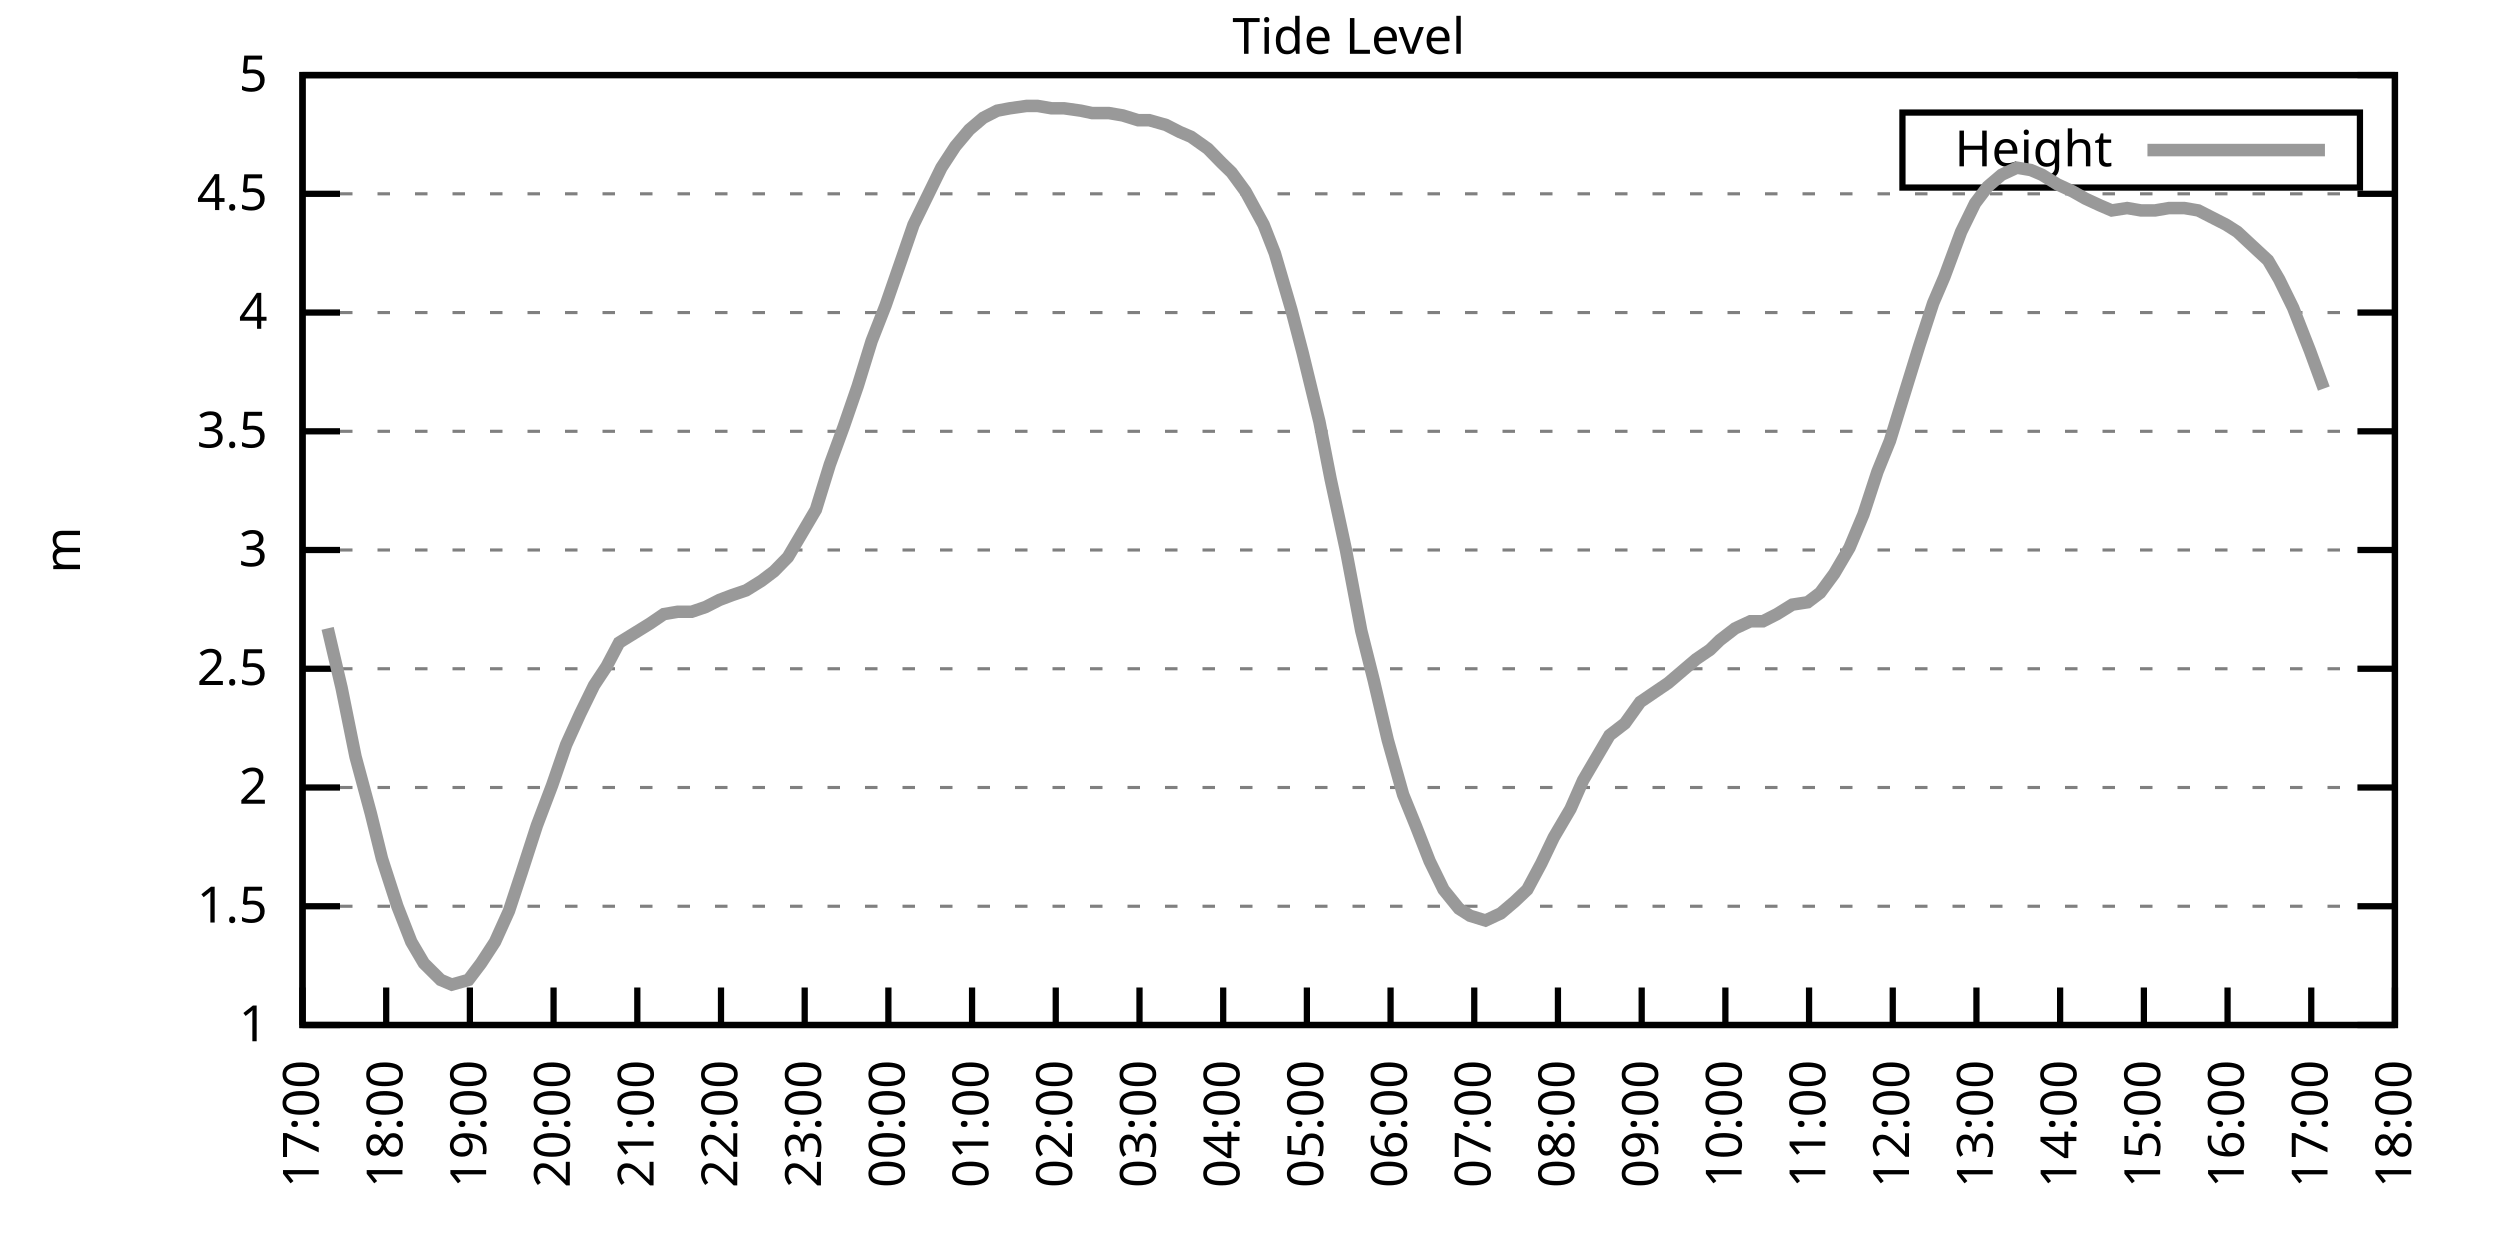
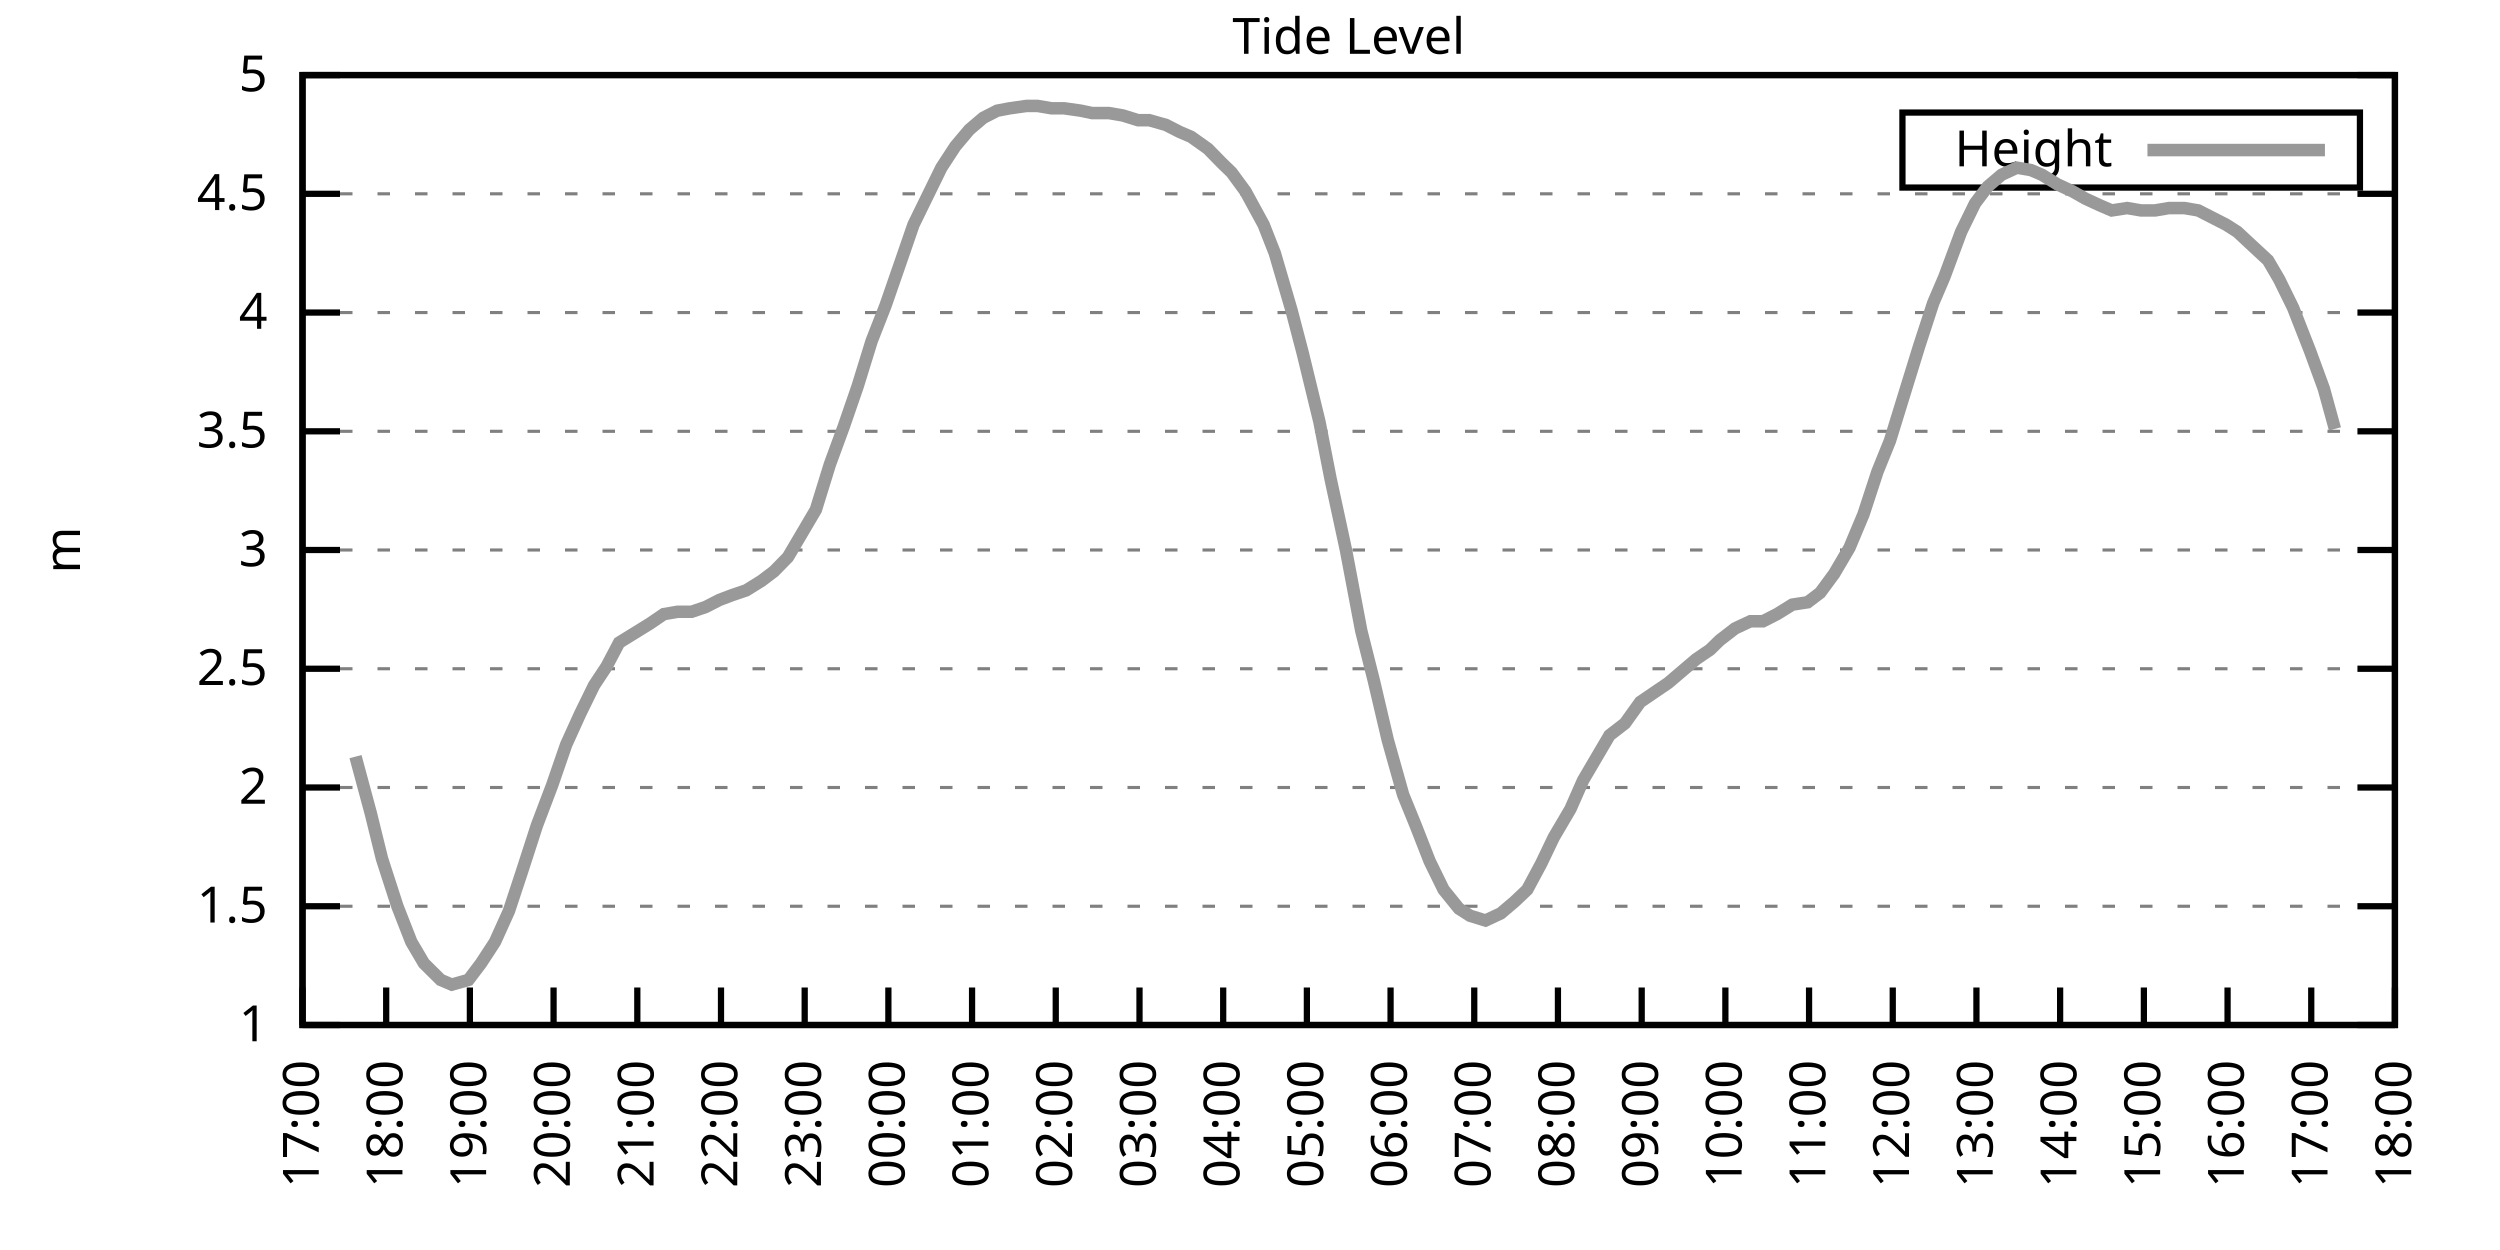
<svg xmlns="http://www.w3.org/2000/svg" xmlns:xlink="http://www.w3.org/1999/xlink" width="400" height="200" viewBox="0 0 400 200">
  <g id="gnuplot_canvas">
    <rect x="0" y="0" width="400" height="200" fill="none" />
    <defs>
      <circle id="gpDot" r="0.5" stroke-width="0.5" stroke="currentColor" />
      <path id="gpPt0" stroke-width="0.333" stroke="currentColor" d="M-1,0 h2 M0,-1 v2" />
      <path id="gpPt1" stroke-width="0.333" stroke="currentColor" d="M-1,-1 L1,1 M1,-1 L-1,1" />
      <path id="gpPt2" stroke-width="0.333" stroke="currentColor" d="M-1,0 L1,0 M0,-1 L0,1 M-1,-1 L1,1 M-1,1 L1,-1" />
      <rect id="gpPt3" stroke-width="0.333" stroke="currentColor" x="-1" y="-1" width="2" height="2" />
      <rect id="gpPt4" stroke-width="0.333" stroke="currentColor" fill="currentColor" x="-1" y="-1" width="2" height="2" />
      <circle id="gpPt5" stroke-width="0.333" stroke="currentColor" cx="0" cy="0" r="1" />
      <use xlink:href="#gpPt5" id="gpPt6" fill="currentColor" stroke="none" />
      <path id="gpPt7" stroke-width="0.333" stroke="currentColor" d="M0,-1.33 L-1.33,0.67 L1.33,0.67 z" />
      <use xlink:href="#gpPt7" id="gpPt8" fill="currentColor" stroke="none" />
      <use xlink:href="#gpPt7" id="gpPt9" stroke="currentColor" transform="rotate(180)" />
      <use xlink:href="#gpPt9" id="gpPt10" fill="currentColor" stroke="none" />
      <use xlink:href="#gpPt3" id="gpPt11" stroke="currentColor" transform="rotate(45)" />
      <use xlink:href="#gpPt11" id="gpPt12" fill="currentColor" stroke="none" />
      <path id="gpPt13" stroke-width="0.333" stroke="currentColor" d="M0,1.330 L1.265,0.411 L0.782,-1.067 L-0.782,-1.076 L-1.265,0.411 z" />
      <use xlink:href="#gpPt13" id="gpPt14" fill="currentColor" stroke="none" />
      <filter id="textbox" filterUnits="objectBoundingBox" x="0" y="0" height="1" width="1">
        <feFlood flood-color="white" flood-opacity="1" result="bgnd" />
        <feComposite in="SourceGraphic" in2="bgnd" operator="atop" />
      </filter>
      <filter id="greybox" filterUnits="objectBoundingBox" x="0" y="0" height="1" width="1">
        <feFlood flood-color="lightgrey" flood-opacity="1" result="grey" />
        <feComposite in="SourceGraphic" in2="grey" operator="atop" />
      </filter>
    </defs>
    <g fill="none" color="white" stroke="currentColor" stroke-width="1.00" stroke-linecap="butt" stroke-linejoin="miter">
</g>
    <g fill="none" color="black" stroke="currentColor" stroke-width="1.00" stroke-linecap="butt" stroke-linejoin="miter">
      <g stroke="none" shape-rendering="crispEdges">
        <polygon fill="rgb(255, 255, 255)" points="48.40,164.00 383.18,164.00 383.18,12.02 48.40,12.02 " />
      </g>
    </g>
    <g fill="none" color="black" stroke="currentColor" stroke-width="1.00" stroke-linecap="butt" stroke-linejoin="miter">
</g>
    <g fill="none" color="black" stroke="black" stroke-width="0.50" stroke-linecap="butt" stroke-linejoin="miter">
</g>
    <g fill="none" color="gray" stroke="currentColor" stroke-width="0.50" stroke-linecap="butt" stroke-linejoin="miter">
      <path stroke="gray" stroke-dasharray="2,4" class="gridline" d="M48.40,164.00 L383.19,164.00  " />
    </g>
    <g fill="none" color="gray" stroke="gray" stroke-width="1.00" stroke-linecap="butt" stroke-linejoin="miter">
</g>
    <g fill="none" color="black" stroke="currentColor" stroke-width="1.00" stroke-linecap="butt" stroke-linejoin="miter">
      <path stroke="black" d="M48.40,164.00 L54.40,164.00 M383.19,164.00 L377.19,164.00  " />
      <g transform="translate(42.80,166.60)" stroke="none" fill="black" font-family="Sans" font-size="8.00" text-anchor="end">
        <text>
          <tspan font-family="Sans"> 1</tspan>
        </text>
      </g>
    </g>
    <g fill="none" color="black" stroke="currentColor" stroke-width="1.00" stroke-linecap="butt" stroke-linejoin="miter">
</g>
    <g fill="none" color="black" stroke="black" stroke-width="0.50" stroke-linecap="butt" stroke-linejoin="miter">
</g>
    <g fill="none" color="gray" stroke="currentColor" stroke-width="0.50" stroke-linecap="butt" stroke-linejoin="miter">
      <path stroke="gray" stroke-dasharray="2,4" class="gridline" d="M48.40,145.00 L383.19,145.00  " />
    </g>
    <g fill="none" color="gray" stroke="gray" stroke-width="1.00" stroke-linecap="butt" stroke-linejoin="miter">
</g>
    <g fill="none" color="black" stroke="currentColor" stroke-width="1.00" stroke-linecap="butt" stroke-linejoin="miter">
      <path stroke="black" d="M48.40,145.00 L54.40,145.00 M383.19,145.00 L377.19,145.00  " />
      <g transform="translate(42.80,147.60)" stroke="none" fill="black" font-family="Sans" font-size="8.00" text-anchor="end">
        <text>
          <tspan font-family="Sans"> 1.5</tspan>
        </text>
      </g>
    </g>
    <g fill="none" color="black" stroke="currentColor" stroke-width="1.00" stroke-linecap="butt" stroke-linejoin="miter">
</g>
    <g fill="none" color="black" stroke="black" stroke-width="0.50" stroke-linecap="butt" stroke-linejoin="miter">
</g>
    <g fill="none" color="gray" stroke="currentColor" stroke-width="0.50" stroke-linecap="butt" stroke-linejoin="miter">
      <path stroke="gray" stroke-dasharray="2,4" class="gridline" d="M48.40,126.00 L383.19,126.00  " />
    </g>
    <g fill="none" color="gray" stroke="gray" stroke-width="1.00" stroke-linecap="butt" stroke-linejoin="miter">
</g>
    <g fill="none" color="black" stroke="currentColor" stroke-width="1.00" stroke-linecap="butt" stroke-linejoin="miter">
      <path stroke="black" d="M48.40,126.00 L54.40,126.00 M383.19,126.00 L377.19,126.00  " />
      <g transform="translate(42.80,128.60)" stroke="none" fill="black" font-family="Sans" font-size="8.00" text-anchor="end">
        <text>
          <tspan font-family="Sans"> 2</tspan>
        </text>
      </g>
    </g>
    <g fill="none" color="black" stroke="currentColor" stroke-width="1.00" stroke-linecap="butt" stroke-linejoin="miter">
</g>
    <g fill="none" color="black" stroke="black" stroke-width="0.50" stroke-linecap="butt" stroke-linejoin="miter">
</g>
    <g fill="none" color="gray" stroke="currentColor" stroke-width="0.50" stroke-linecap="butt" stroke-linejoin="miter">
      <path stroke="gray" stroke-dasharray="2,4" class="gridline" d="M48.40,107.00 L383.19,107.00  " />
    </g>
    <g fill="none" color="gray" stroke="gray" stroke-width="1.00" stroke-linecap="butt" stroke-linejoin="miter">
</g>
    <g fill="none" color="black" stroke="currentColor" stroke-width="1.00" stroke-linecap="butt" stroke-linejoin="miter">
      <path stroke="black" d="M48.40,107.00 L54.40,107.00 M383.19,107.00 L377.19,107.00  " />
      <g transform="translate(42.80,109.60)" stroke="none" fill="black" font-family="Sans" font-size="8.00" text-anchor="end">
        <text>
          <tspan font-family="Sans"> 2.5</tspan>
        </text>
      </g>
    </g>
    <g fill="none" color="black" stroke="currentColor" stroke-width="1.00" stroke-linecap="butt" stroke-linejoin="miter">
</g>
    <g fill="none" color="black" stroke="black" stroke-width="0.50" stroke-linecap="butt" stroke-linejoin="miter">
</g>
    <g fill="none" color="gray" stroke="currentColor" stroke-width="0.50" stroke-linecap="butt" stroke-linejoin="miter">
      <path stroke="gray" stroke-dasharray="2,4" class="gridline" d="M48.40,88.00 L383.19,88.00  " />
    </g>
    <g fill="none" color="gray" stroke="gray" stroke-width="1.00" stroke-linecap="butt" stroke-linejoin="miter">
</g>
    <g fill="none" color="black" stroke="currentColor" stroke-width="1.00" stroke-linecap="butt" stroke-linejoin="miter">
      <path stroke="black" d="M48.40,88.00 L54.40,88.00 M383.19,88.00 L377.19,88.00  " />
      <g transform="translate(42.80,90.60)" stroke="none" fill="black" font-family="Sans" font-size="8.00" text-anchor="end">
        <text>
          <tspan font-family="Sans"> 3</tspan>
        </text>
      </g>
    </g>
    <g fill="none" color="black" stroke="currentColor" stroke-width="1.00" stroke-linecap="butt" stroke-linejoin="miter">
</g>
    <g fill="none" color="black" stroke="black" stroke-width="0.50" stroke-linecap="butt" stroke-linejoin="miter">
</g>
    <g fill="none" color="gray" stroke="currentColor" stroke-width="0.50" stroke-linecap="butt" stroke-linejoin="miter">
      <path stroke="gray" stroke-dasharray="2,4" class="gridline" d="M48.40,69.01 L383.19,69.01  " />
    </g>
    <g fill="none" color="gray" stroke="gray" stroke-width="1.00" stroke-linecap="butt" stroke-linejoin="miter">
</g>
    <g fill="none" color="black" stroke="currentColor" stroke-width="1.00" stroke-linecap="butt" stroke-linejoin="miter">
      <path stroke="black" d="M48.40,69.01 L54.40,69.01 M383.19,69.01 L377.19,69.01  " />
      <g transform="translate(42.80,71.61)" stroke="none" fill="black" font-family="Sans" font-size="8.00" text-anchor="end">
        <text>
          <tspan font-family="Sans"> 3.5</tspan>
        </text>
      </g>
    </g>
    <g fill="none" color="black" stroke="currentColor" stroke-width="1.00" stroke-linecap="butt" stroke-linejoin="miter">
</g>
    <g fill="none" color="black" stroke="black" stroke-width="0.50" stroke-linecap="butt" stroke-linejoin="miter">
</g>
    <g fill="none" color="gray" stroke="currentColor" stroke-width="0.50" stroke-linecap="butt" stroke-linejoin="miter">
      <path stroke="gray" stroke-dasharray="2,4" class="gridline" d="M48.40,50.01 L383.19,50.01  " />
    </g>
    <g fill="none" color="gray" stroke="gray" stroke-width="1.00" stroke-linecap="butt" stroke-linejoin="miter">
</g>
    <g fill="none" color="black" stroke="currentColor" stroke-width="1.00" stroke-linecap="butt" stroke-linejoin="miter">
      <path stroke="black" d="M48.40,50.01 L54.40,50.01 M383.19,50.01 L377.19,50.01  " />
      <g transform="translate(42.80,52.61)" stroke="none" fill="black" font-family="Sans" font-size="8.00" text-anchor="end">
        <text>
          <tspan font-family="Sans"> 4</tspan>
        </text>
      </g>
    </g>
    <g fill="none" color="black" stroke="currentColor" stroke-width="1.00" stroke-linecap="butt" stroke-linejoin="miter">
</g>
    <g fill="none" color="black" stroke="black" stroke-width="0.50" stroke-linecap="butt" stroke-linejoin="miter">
</g>
    <g fill="none" color="gray" stroke="currentColor" stroke-width="0.50" stroke-linecap="butt" stroke-linejoin="miter">
      <path stroke="gray" stroke-dasharray="2,4" class="gridline" d="M48.40,31.01 L383.19,31.01  " />
    </g>
    <g fill="none" color="gray" stroke="gray" stroke-width="1.00" stroke-linecap="butt" stroke-linejoin="miter">
</g>
    <g fill="none" color="black" stroke="currentColor" stroke-width="1.00" stroke-linecap="butt" stroke-linejoin="miter">
      <path stroke="black" d="M48.40,31.01 L54.40,31.01 M383.19,31.01 L377.19,31.01  " />
      <g transform="translate(42.80,33.61)" stroke="none" fill="black" font-family="Sans" font-size="8.00" text-anchor="end">
        <text>
          <tspan font-family="Sans"> 4.5</tspan>
        </text>
      </g>
    </g>
    <g fill="none" color="black" stroke="currentColor" stroke-width="1.00" stroke-linecap="butt" stroke-linejoin="miter">
</g>
    <g fill="none" color="black" stroke="black" stroke-width="0.50" stroke-linecap="butt" stroke-linejoin="miter">
</g>
    <g fill="none" color="gray" stroke="currentColor" stroke-width="0.50" stroke-linecap="butt" stroke-linejoin="miter">
      <path stroke="gray" stroke-dasharray="2,4" class="gridline" d="M48.40,12.01 L383.19,12.01  " />
    </g>
    <g fill="none" color="gray" stroke="gray" stroke-width="1.00" stroke-linecap="butt" stroke-linejoin="miter">
</g>
    <g fill="none" color="black" stroke="currentColor" stroke-width="1.00" stroke-linecap="butt" stroke-linejoin="miter">
      <path stroke="black" d="M48.40,12.01 L54.40,12.01 M383.19,12.01 L377.19,12.01  " />
      <g transform="translate(42.80,14.61)" stroke="none" fill="black" font-family="Sans" font-size="8.00" text-anchor="end">
        <text>
          <tspan font-family="Sans"> 5</tspan>
        </text>
      </g>
    </g>
    <g fill="none" color="black" stroke="currentColor" stroke-width="1.00" stroke-linecap="butt" stroke-linejoin="miter">
      <path stroke="black" d="M48.40,164.00 L48.40,158.00  " />
      <g transform="translate(51.00,169.60) rotate(270.00)" stroke="none" fill="black" font-family="Sans" font-size="8.00" text-anchor="end">
        <text>
          <tspan font-family="Sans">17:00</tspan>
        </text>
      </g>
    </g>
    <g fill="none" color="black" stroke="currentColor" stroke-width="1.00" stroke-linecap="butt" stroke-linejoin="miter">
      <path stroke="black" d="M61.79,164.00 L61.79,158.00  " />
      <g transform="translate(64.39,169.60) rotate(270.00)" stroke="none" fill="black" font-family="Sans" font-size="8.00" text-anchor="end">
        <text>
          <tspan font-family="Sans">18:00</tspan>
        </text>
      </g>
    </g>
    <g fill="none" color="black" stroke="currentColor" stroke-width="1.00" stroke-linecap="butt" stroke-linejoin="miter">
      <path stroke="black" d="M75.18,164.00 L75.18,158.00  " />
      <g transform="translate(77.78,169.60) rotate(270.00)" stroke="none" fill="black" font-family="Sans" font-size="8.00" text-anchor="end">
        <text>
          <tspan font-family="Sans">19:00</tspan>
        </text>
      </g>
    </g>
    <g fill="none" color="black" stroke="currentColor" stroke-width="1.00" stroke-linecap="butt" stroke-linejoin="miter">
      <path stroke="black" d="M88.57,164.00 L88.57,158.00  " />
      <g transform="translate(91.17,169.60) rotate(270.00)" stroke="none" fill="black" font-family="Sans" font-size="8.00" text-anchor="end">
        <text>
          <tspan font-family="Sans">20:00</tspan>
        </text>
      </g>
    </g>
    <g fill="none" color="black" stroke="currentColor" stroke-width="1.00" stroke-linecap="butt" stroke-linejoin="miter">
      <path stroke="black" d="M101.97,164.00 L101.97,158.00  " />
      <g transform="translate(104.57,169.60) rotate(270.00)" stroke="none" fill="black" font-family="Sans" font-size="8.00" text-anchor="end">
        <text>
          <tspan font-family="Sans">21:00</tspan>
        </text>
      </g>
    </g>
    <g fill="none" color="black" stroke="currentColor" stroke-width="1.00" stroke-linecap="butt" stroke-linejoin="miter">
      <path stroke="black" d="M115.36,164.00 L115.36,158.00  " />
      <g transform="translate(117.96,169.60) rotate(270.00)" stroke="none" fill="black" font-family="Sans" font-size="8.00" text-anchor="end">
        <text>
          <tspan font-family="Sans">22:00</tspan>
        </text>
      </g>
    </g>
    <g fill="none" color="black" stroke="currentColor" stroke-width="1.00" stroke-linecap="butt" stroke-linejoin="miter">
      <path stroke="black" d="M128.75,164.00 L128.75,158.00  " />
      <g transform="translate(131.35,169.60) rotate(270.00)" stroke="none" fill="black" font-family="Sans" font-size="8.00" text-anchor="end">
        <text>
          <tspan font-family="Sans">23:00</tspan>
        </text>
      </g>
    </g>
    <g fill="none" color="black" stroke="currentColor" stroke-width="1.00" stroke-linecap="butt" stroke-linejoin="miter">
      <path stroke="black" d="M142.14,164.00 L142.14,158.00  " />
      <g transform="translate(144.74,169.60) rotate(270.00)" stroke="none" fill="black" font-family="Sans" font-size="8.00" text-anchor="end">
        <text>
          <tspan font-family="Sans">00:00</tspan>
        </text>
      </g>
    </g>
    <g fill="none" color="black" stroke="currentColor" stroke-width="1.00" stroke-linecap="butt" stroke-linejoin="miter">
      <path stroke="black" d="M155.53,164.00 L155.53,158.00  " />
      <g transform="translate(158.13,169.60) rotate(270.00)" stroke="none" fill="black" font-family="Sans" font-size="8.00" text-anchor="end">
        <text>
          <tspan font-family="Sans">01:00</tspan>
        </text>
      </g>
    </g>
    <g fill="none" color="black" stroke="currentColor" stroke-width="1.00" stroke-linecap="butt" stroke-linejoin="miter">
      <path stroke="black" d="M168.92,164.00 L168.92,158.00  " />
      <g transform="translate(171.52,169.60) rotate(270.00)" stroke="none" fill="black" font-family="Sans" font-size="8.00" text-anchor="end">
        <text>
          <tspan font-family="Sans">02:00</tspan>
        </text>
      </g>
    </g>
    <g fill="none" color="black" stroke="currentColor" stroke-width="1.00" stroke-linecap="butt" stroke-linejoin="miter">
      <path stroke="black" d="M182.32,164.00 L182.32,158.00  " />
      <g transform="translate(184.92,169.60) rotate(270.00)" stroke="none" fill="black" font-family="Sans" font-size="8.00" text-anchor="end">
        <text>
          <tspan font-family="Sans">03:00</tspan>
        </text>
      </g>
    </g>
    <g fill="none" color="black" stroke="currentColor" stroke-width="1.00" stroke-linecap="butt" stroke-linejoin="miter">
      <path stroke="black" d="M195.71,164.00 L195.71,158.00  " />
      <g transform="translate(198.31,169.60) rotate(270.00)" stroke="none" fill="black" font-family="Sans" font-size="8.00" text-anchor="end">
        <text>
          <tspan font-family="Sans">04:00</tspan>
        </text>
      </g>
    </g>
    <g fill="none" color="black" stroke="currentColor" stroke-width="1.00" stroke-linecap="butt" stroke-linejoin="miter">
      <path stroke="black" d="M209.10,164.00 L209.10,158.00  " />
      <g transform="translate(211.70,169.60) rotate(270.00)" stroke="none" fill="black" font-family="Sans" font-size="8.00" text-anchor="end">
        <text>
          <tspan font-family="Sans">05:00</tspan>
        </text>
      </g>
    </g>
    <g fill="none" color="black" stroke="currentColor" stroke-width="1.00" stroke-linecap="butt" stroke-linejoin="miter">
      <path stroke="black" d="M222.49,164.00 L222.49,158.00  " />
      <g transform="translate(225.09,169.60) rotate(270.00)" stroke="none" fill="black" font-family="Sans" font-size="8.00" text-anchor="end">
        <text>
          <tspan font-family="Sans">06:00</tspan>
        </text>
      </g>
    </g>
    <g fill="none" color="black" stroke="currentColor" stroke-width="1.00" stroke-linecap="butt" stroke-linejoin="miter">
      <path stroke="black" d="M235.88,164.00 L235.88,158.00  " />
      <g transform="translate(238.48,169.60) rotate(270.00)" stroke="none" fill="black" font-family="Sans" font-size="8.00" text-anchor="end">
        <text>
          <tspan font-family="Sans">07:00</tspan>
        </text>
      </g>
    </g>
    <g fill="none" color="black" stroke="currentColor" stroke-width="1.00" stroke-linecap="butt" stroke-linejoin="miter">
      <path stroke="black" d="M249.27,164.00 L249.27,158.00  " />
      <g transform="translate(251.87,169.60) rotate(270.00)" stroke="none" fill="black" font-family="Sans" font-size="8.00" text-anchor="end">
        <text>
          <tspan font-family="Sans">08:00</tspan>
        </text>
      </g>
    </g>
    <g fill="none" color="black" stroke="currentColor" stroke-width="1.00" stroke-linecap="butt" stroke-linejoin="miter">
      <path stroke="black" d="M262.67,164.00 L262.67,158.00  " />
      <g transform="translate(265.27,169.60) rotate(270.00)" stroke="none" fill="black" font-family="Sans" font-size="8.00" text-anchor="end">
        <text>
          <tspan font-family="Sans">09:00</tspan>
        </text>
      </g>
    </g>
    <g fill="none" color="black" stroke="currentColor" stroke-width="1.00" stroke-linecap="butt" stroke-linejoin="miter">
      <path stroke="black" d="M276.06,164.00 L276.06,158.00  " />
      <g transform="translate(278.66,169.60) rotate(270.00)" stroke="none" fill="black" font-family="Sans" font-size="8.00" text-anchor="end">
        <text>
          <tspan font-family="Sans">10:00</tspan>
        </text>
      </g>
    </g>
    <g fill="none" color="black" stroke="currentColor" stroke-width="1.00" stroke-linecap="butt" stroke-linejoin="miter">
      <path stroke="black" d="M289.45,164.00 L289.45,158.00  " />
      <g transform="translate(292.05,169.60) rotate(270.00)" stroke="none" fill="black" font-family="Sans" font-size="8.00" text-anchor="end">
        <text>
          <tspan font-family="Sans">11:00</tspan>
        </text>
      </g>
    </g>
    <g fill="none" color="black" stroke="currentColor" stroke-width="1.00" stroke-linecap="butt" stroke-linejoin="miter">
      <path stroke="black" d="M302.84,164.00 L302.84,158.00  " />
      <g transform="translate(305.44,169.60) rotate(270.00)" stroke="none" fill="black" font-family="Sans" font-size="8.00" text-anchor="end">
        <text>
          <tspan font-family="Sans">12:00</tspan>
        </text>
      </g>
    </g>
    <g fill="none" color="black" stroke="currentColor" stroke-width="1.00" stroke-linecap="butt" stroke-linejoin="miter">
      <path stroke="black" d="M316.23,164.00 L316.23,158.00  " />
      <g transform="translate(318.83,169.60) rotate(270.00)" stroke="none" fill="black" font-family="Sans" font-size="8.00" text-anchor="end">
        <text>
          <tspan font-family="Sans">13:00</tspan>
        </text>
      </g>
    </g>
    <g fill="none" color="black" stroke="currentColor" stroke-width="1.00" stroke-linecap="butt" stroke-linejoin="miter">
      <path stroke="black" d="M329.62,164.00 L329.62,158.00  " />
      <g transform="translate(332.22,169.60) rotate(270.00)" stroke="none" fill="black" font-family="Sans" font-size="8.00" text-anchor="end">
        <text>
          <tspan font-family="Sans">14:00</tspan>
        </text>
      </g>
    </g>
    <g fill="none" color="black" stroke="currentColor" stroke-width="1.00" stroke-linecap="butt" stroke-linejoin="miter">
      <path stroke="black" d="M343.02,164.00 L343.02,158.00  " />
      <g transform="translate(345.62,169.60) rotate(270.00)" stroke="none" fill="black" font-family="Sans" font-size="8.00" text-anchor="end">
        <text>
          <tspan font-family="Sans">15:00</tspan>
        </text>
      </g>
    </g>
    <g fill="none" color="black" stroke="currentColor" stroke-width="1.00" stroke-linecap="butt" stroke-linejoin="miter">
      <path stroke="black" d="M356.41,164.00 L356.41,158.00  " />
      <g transform="translate(359.01,169.60) rotate(270.00)" stroke="none" fill="black" font-family="Sans" font-size="8.00" text-anchor="end">
        <text>
          <tspan font-family="Sans">16:00</tspan>
        </text>
      </g>
    </g>
    <g fill="none" color="black" stroke="currentColor" stroke-width="1.00" stroke-linecap="butt" stroke-linejoin="miter">
      <path stroke="black" d="M369.80,164.00 L369.80,158.00  " />
      <g transform="translate(372.40,169.60) rotate(270.00)" stroke="none" fill="black" font-family="Sans" font-size="8.00" text-anchor="end">
        <text>
          <tspan font-family="Sans">17:00</tspan>
        </text>
      </g>
    </g>
    <g fill="none" color="black" stroke="currentColor" stroke-width="1.00" stroke-linecap="butt" stroke-linejoin="miter">
      <path stroke="black" d="M383.19,164.00 L383.19,158.00  " />
      <g transform="translate(385.79,169.60) rotate(270.00)" stroke="none" fill="black" font-family="Sans" font-size="8.00" text-anchor="end">
        <text>
          <tspan font-family="Sans">18:00</tspan>
        </text>
      </g>
    </g>
    <g fill="none" color="black" stroke="currentColor" stroke-width="1.00" stroke-linecap="butt" stroke-linejoin="miter">
</g>
    <g fill="none" color="black" stroke="currentColor" stroke-width="1.00" stroke-linecap="butt" stroke-linejoin="miter">
      <path stroke="black" d="M48.40,12.01 L48.40,164.00 L383.19,164.00 L383.19,12.01 L48.40,12.01 Z  " />
    </g>
    <g fill="none" color="black" stroke="currentColor" stroke-width="1.00" stroke-linecap="butt" stroke-linejoin="miter">
</g>
    <g fill="none" color="black" stroke="currentColor" stroke-width="1.00" stroke-linecap="butt" stroke-linejoin="miter">
      <path stroke="black" d="M304.39,30.01 L304.39,18.01 L377.59,18.01 L377.59,30.01 L304.39,30.01 Z  " />
    </g>
    <g id="Tide_level_plot_1">
      <g fill="none" color="white" stroke="black" stroke-width="2.00" stroke-linecap="butt" stroke-linejoin="miter">
</g>
      <g fill="none" color="black" stroke="currentColor" stroke-width="2.00" stroke-linecap="butt" stroke-linejoin="miter">
        <g transform="translate(337.99,26.61)" stroke="none" fill="black" font-family="Sans" font-size="8.00" text-anchor="end">
          <text>
            <tspan font-family="Sans">Height</tspan>
          </text>
        </g>
      </g>
      <g fill="none" color="black" stroke="currentColor" stroke-width="2.00" stroke-linecap="butt" stroke-linejoin="miter">
-         <path stroke="rgb(153, 153, 153)" d="M343.59,24.01 L371.99,24.01 M52.42,100.54 L54.65,110.04 L56.88,121.06 L59.34,130.18 L61.12,137.40 L63.58,145.00   L65.81,150.70 L67.82,154.12 L70.50,156.78 L72.28,157.54 L74.96,156.78 L76.97,154.12 L79.20,150.70 L81.43,145.76   L83.44,139.68 L85.90,132.08 L88.35,125.62 L90.58,119.16 L92.82,114.22 L95.05,109.66 L97.06,106.62 L99.06,102.82   L101.52,101.30 L103.98,99.78 L106.21,98.26 L108.44,97.88 L110.67,97.88 L112.90,97.12 L115.13,95.98 L117.14,95.22   L119.38,94.46 L121.83,92.94 L123.84,91.42 L126.07,89.14 L128.08,85.73 L130.54,81.55 L132.77,74.33 L135.00,68.25   L137.23,61.79 L139.46,54.57 L141.69,48.87 L143.93,42.41 L146.16,35.95 L148.39,31.39 L150.62,26.83 L152.85,23.41   L155.09,20.75 L157.32,18.85 L159.55,17.71 L161.56,17.33 L164.24,16.95 L166.02,16.95 L168.25,17.33 L170.26,17.33   L172.94,17.71 L174.73,18.09 L177.41,18.09 L179.64,18.47 L182.09,19.23 L183.88,19.23 L186.56,19.99 L188.79,21.13   L190.57,21.89 L193.25,23.79 L195.48,26.07 L197.05,27.59 L199.28,30.63 L202.18,35.95 L203.97,40.51 L206.64,49.63   L208.43,56.47 L211.11,67.49 L212.89,76.61 L215.35,88.00 L217.80,100.92 L219.81,108.90 L222.04,118.40 L224.50,127.14   L226.51,132.08 L228.74,137.78 L230.97,142.34 L233.43,145.38 L235.21,146.52 L237.67,147.28 L240.12,146.14 L242.36,144.24   L244.36,142.34 L246.60,138.16 L248.60,133.98 L251.28,129.42 L253.29,124.86 L255.52,121.06 L257.53,117.64 L259.99,115.74   L262.44,112.32 L264.67,110.80 L266.91,109.28 L269.14,107.38 L271.37,105.48 L273.60,103.96 L275.16,102.44 L277.62,100.54   L280.07,99.40 L282.08,99.40 L284.32,98.26 L286.77,96.74 L289.23,96.36 L291.23,94.84 L293.47,91.80 L295.92,87.63   L298.15,82.31 L300.39,75.47 L302.39,70.53 L304.85,62.55 L307.08,55.33 L309.31,48.49 L311.10,44.31 L313.78,37.09   L316.01,32.53 L318.02,29.87 L320.25,27.97 L322.70,26.83 L324.94,27.21 L326.72,27.97 L329.18,29.49 L331.63,30.63   L333.64,31.77 L336.10,32.91 L337.88,33.67 L340.34,33.29 L342.57,33.67 L344.80,33.67 L347.03,33.29 L349.49,33.29   L351.72,33.67 L353.95,34.81 L356.18,35.95 L357.97,37.09 L360.42,39.37 L362.88,41.65 L364.66,44.69 L366.90,49.25   L369.58,56.09 L371.81,62.17  " />
+         <path stroke="rgb(153, 153, 153)" d="M343.59,24.01 L371.99,24.01 M56.88,121.06 L59.34,130.18 L61.12,137.40 L63.58,145.00 L65.81,150.70 L67.82,154.12   L70.50,156.78 L72.28,157.54 L74.96,156.78 L76.97,154.12 L79.20,150.70 L81.43,145.76 L83.44,139.68 L85.90,132.08   L88.35,125.62 L90.58,119.16 L92.82,114.22 L95.05,109.66 L97.06,106.62 L99.06,102.82 L101.52,101.30 L103.98,99.78   L106.21,98.26 L108.44,97.88 L110.67,97.88 L112.90,97.12 L115.13,95.98 L117.14,95.22 L119.38,94.46 L121.83,92.94   L123.84,91.42 L126.07,89.14 L128.08,85.73 L130.54,81.55 L132.77,74.33 L135.00,68.25 L137.23,61.79 L139.46,54.57   L141.69,48.87 L143.93,42.41 L146.16,35.95 L148.39,31.39 L150.62,26.83 L152.85,23.41 L155.09,20.75 L157.32,18.85   L159.55,17.71 L161.56,17.33 L164.24,16.95 L166.02,16.95 L168.25,17.33 L170.26,17.33 L172.94,17.71 L174.73,18.09   L177.41,18.09 L179.64,18.47 L182.09,19.23 L183.88,19.23 L186.56,19.99 L188.79,21.13 L190.57,21.89 L193.25,23.79   L195.48,26.07 L197.05,27.59 L199.28,30.63 L202.18,35.95 L203.97,40.51 L206.64,49.63 L208.43,56.47 L211.11,67.49   L212.89,76.61 L215.35,88.00 L217.80,100.92 L219.81,108.90 L222.04,118.40 L224.50,127.14 L226.51,132.08 L228.74,137.78   L230.97,142.34 L233.43,145.38 L235.21,146.52 L237.67,147.28 L240.12,146.14 L242.36,144.24 L244.36,142.34 L246.60,138.16   L248.60,133.98 L251.28,129.42 L253.29,124.86 L255.52,121.06 L257.53,117.64 L259.99,115.74 L262.44,112.32 L264.67,110.80   L266.91,109.28 L269.14,107.38 L271.37,105.48 L273.60,103.96 L275.16,102.44 L277.62,100.54 L280.07,99.40 L282.08,99.40   L284.32,98.26 L286.77,96.74 L289.23,96.36 L291.23,94.84 L293.47,91.80 L295.92,87.63 L298.15,82.31 L300.39,75.47   L302.39,70.53 L304.85,62.55 L307.08,55.33 L309.31,48.49 L311.10,44.31 L313.78,37.09 L316.01,32.53 L318.02,29.87   L320.25,27.97 L322.70,26.83 L324.94,27.21 L326.72,27.97 L329.18,29.49 L331.63,30.63 L333.64,31.77 L336.10,32.91   L337.88,33.67 L340.34,33.29 L342.57,33.67 L344.80,33.67 L347.03,33.29 L349.49,33.29 L351.72,33.67 L353.95,34.81   L356.18,35.95 L357.97,37.09 L360.42,39.37 L362.88,41.65 L364.66,44.69 L366.90,49.25 L369.58,56.09 L371.81,62.17   L373.59,68.63  " />
      </g>
    </g>
    <g fill="none" color="black" stroke="currentColor" stroke-width="2.00" stroke-linecap="butt" stroke-linejoin="miter">
</g>
    <g fill="none" color="black" stroke="black" stroke-width="1.00" stroke-linecap="butt" stroke-linejoin="miter">
</g>
    <g fill="none" color="black" stroke="currentColor" stroke-width="1.00" stroke-linecap="butt" stroke-linejoin="miter">
      <path stroke="black" d="M48.40,12.01 L48.40,164.00 L383.19,164.00 L383.19,12.01 L48.40,12.01 Z  " />
      <g transform="translate(12.80,88.01) rotate(270.00)" stroke="none" fill="black" font-family="Sans" font-size="8.00" text-anchor="middle">
        <text>
          <tspan font-family="Sans">m</tspan>
        </text>
      </g>
    </g>
    <g fill="none" color="black" stroke="currentColor" stroke-width="1.00" stroke-linecap="butt" stroke-linejoin="miter">
</g>
    <g fill="none" color="black" stroke="currentColor" stroke-width="1.00" stroke-linecap="butt" stroke-linejoin="miter">
      <g transform="translate(215.79,8.61)" stroke="none" fill="black" font-family="Sans" font-size="8.00" text-anchor="middle">
        <text>
          <tspan font-family="Sans">Tide Level</tspan>
        </text>
      </g>
    </g>
    <g fill="none" color="black" stroke="currentColor" stroke-width="1.00" stroke-linecap="butt" stroke-linejoin="miter">
</g>
  </g>
</svg>
